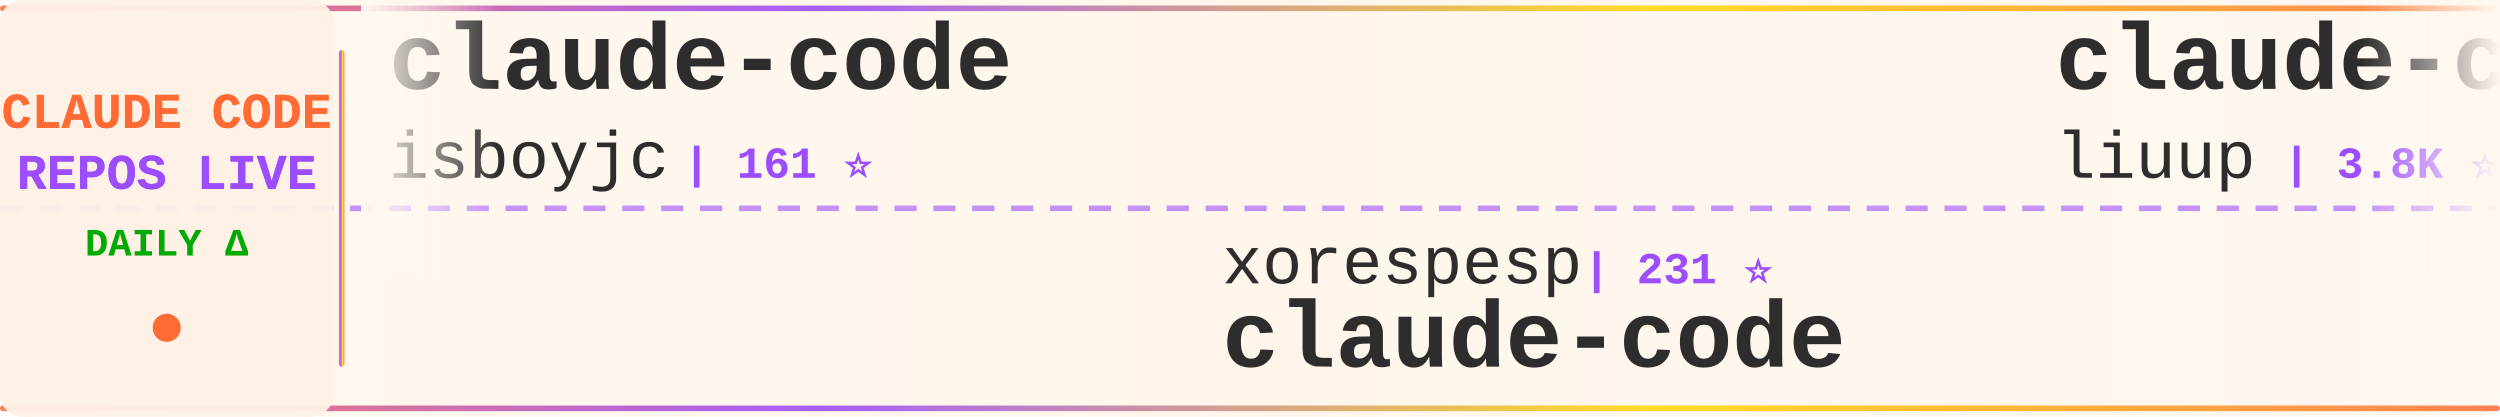
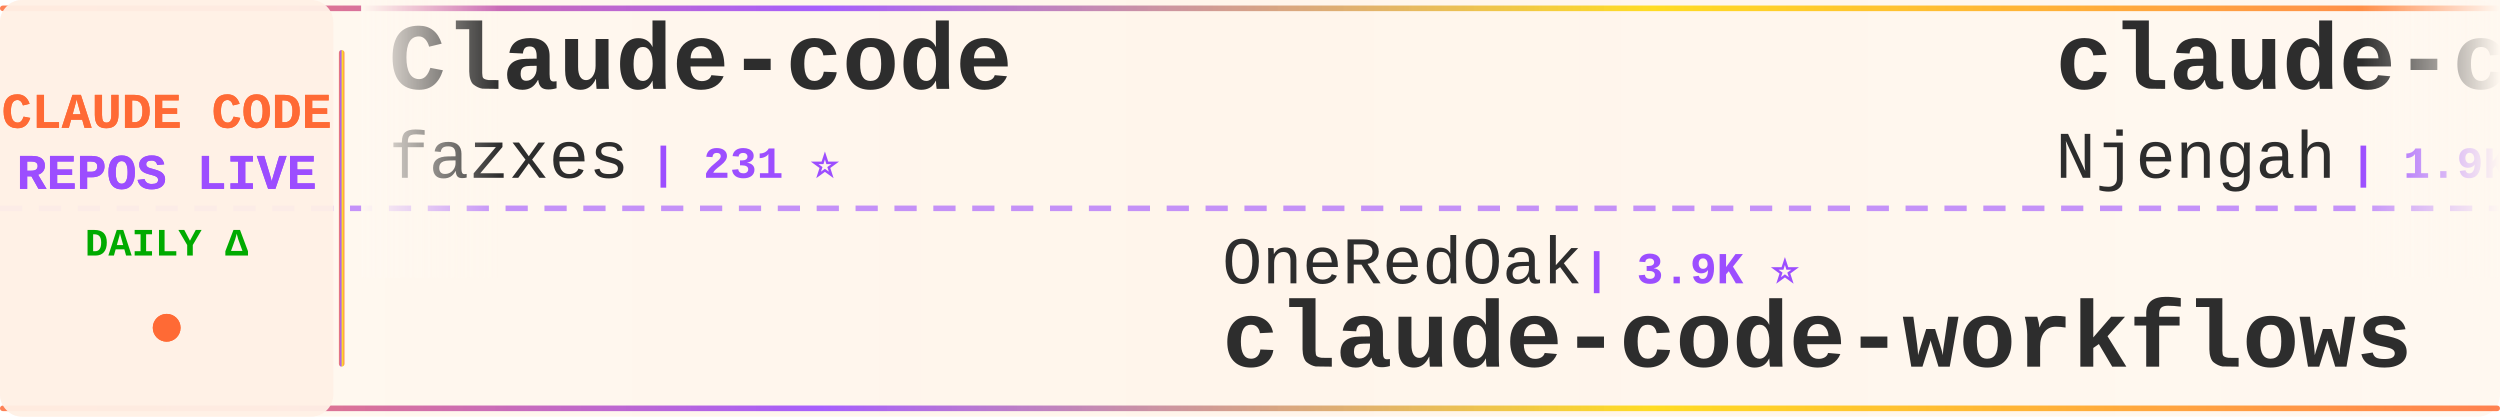
<svg xmlns="http://www.w3.org/2000/svg" width="900" height="150">
  <defs>
    <linearGradient id="tickerBg" x1="0%" y1="0%" x2="100%" y2="0%">
      <stop offset="0%" style="stop-color:#fff8f0;stop-opacity:0.98" />
      <stop offset="50%" style="stop-color:#fff5eb;stop-opacity:1" />
      <stop offset="100%" style="stop-color:#fff8f0;stop-opacity:0.98" />
    </linearGradient>
    <linearGradient id="borderGrad" x1="0%" y1="0%" x2="100%" y2="0%">
      <stop offset="0%" style="stop-color:#FF6B35;stop-opacity:0.85">
        <animate attributeName="stop-opacity" values="0.85;1;0.85" dur="2s" repeatCount="indefinite" />
      </stop>
      <stop offset="33%" style="stop-color:#9C4EFF;stop-opacity:0.9">
        <animate attributeName="stop-opacity" values="0.9;1;0.9" dur="2.2s" repeatCount="indefinite" />
      </stop>
      <stop offset="66%" style="stop-color:#FFD700;stop-opacity:0.85">
        <animate attributeName="stop-opacity" values="0.85;1;0.85" dur="1.8s" repeatCount="indefinite" />
      </stop>
      <stop offset="100%" style="stop-color:#FF6B35;stop-opacity:0.85">
        <animate attributeName="stop-opacity" values="0.85;1;0.85" dur="2s" repeatCount="indefinite" />
      </stop>
    </linearGradient>
    <filter id="textGlow">
      <feGaussianBlur stdDeviation="0.15" result="coloredBlur" />
      <feMerge>
        <feMergeNode in="coloredBlur" />
        <feMergeNode in="SourceGraphic" />
      </feMerge>
    </filter>
    <filter id="metricGlow">
      <feGaussianBlur stdDeviation="0.2" result="coloredBlur" />
      <feMerge>
        <feMergeNode in="coloredBlur" />
        <feMergeNode in="SourceGraphic" />
      </feMerge>
    </filter>
    <linearGradient id="leftFade" x1="0%" y1="0%" x2="100%" y2="0%">
      <stop offset="0%" style="stop-color:#fff8f0;stop-opacity:1" />
      <stop offset="100%" style="stop-color:#fff8f0;stop-opacity:0" />
    </linearGradient>
    <linearGradient id="rightFade" x1="0%" y1="0%" x2="100%" y2="0%">
      <stop offset="0%" style="stop-color:#fff8f0;stop-opacity:0" />
      <stop offset="100%" style="stop-color:#fff8f0;stop-opacity:1" />
    </linearGradient>
  </defs>
  <rect width="900" height="150" fill="url(#tickerBg)" rx="8" />
  <rect x="0" y="2" width="900" height="2" fill="url(#borderGrad)" rx="1" />
  <rect x="0" y="146" width="900" height="2" fill="url(#borderGrad)" rx="1" />
  <line x1="0" y1="75" x2="900" y2="75" stroke="#9C4EFF" stroke-width="2" stroke-dasharray="8 6" opacity="0.6" />
  <rect x="0" y="0" width="120" height="150" fill="#fff0e6" opacity="0.95" rx="8" />
  <text x="60" y="46" font-family="'Courier New', monospace" font-size="18" font-weight="bold" fill="#FF6B35" text-anchor="middle" filter="url(#textGlow)">
    CLAUDE CODE
  </text>
  <text x="60" y="68" font-family="'Courier New', monospace" font-size="18" font-weight="bold" fill="#9C4EFF" text-anchor="middle" filter="url(#textGlow)">
    REPOS LIVE
  </text>
  <text x="60" y="92" font-family="'Courier New', monospace" font-size="14" font-weight="bold" fill="#00aa00" text-anchor="middle">
    DAILY Δ
  </text>
  <circle cx="60" cy="118" r="5" fill="#FF6B35" filter="url(#metricGlow)">
    <animate attributeName="r" values="4;6;4" dur="1.5s" repeatCount="indefinite" />
    <animate attributeName="opacity" values="0.6;1;0.6" dur="1.5s" repeatCount="indefinite" />
  </circle>
  <rect x="122" y="18" width="2" height="114" fill="url(#borderGrad)" rx="1" />
  <clipPath id="tickerClip">
    <rect x="130" y="0" width="770" height="150" />
  </clipPath>
  <g clip-path="url(#tickerClip)">
    <g id="tickerItems">
      <animateTransform attributeName="transform" attributeType="XML" type="translate" from="0 0" to="-3000 0" dur="54s" repeatCount="indefinite" />
      <g transform="translate(0, 0)">
+         <text x="140" y="32" font-family="'Courier New', monospace" font-size="34" font-weight="bold" fill="#2d2d2d">Claude-code</text>
+         <text x="140" y="64" font-family="'Courier New', monospace" font-size="24" font-weight="normal" fill="#2d2d2d" opacity="1.0">fazxes</text>
+         <text x="234" y="64" font-family="'Courier New', monospace" font-size="16" font-weight="bold" fill="#9C4EFF"> | 231 ⭐</text>
+       </g>
+       <g transform="translate(300, 0)">
+         <text x="140" y="102" font-family="'Courier New', monospace" font-size="24" font-weight="normal" fill="#2d2d2d" opacity="1.0">OneRedOak</text>
+         <text x="270" y="102" font-family="'Courier New', monospace" font-size="16" font-weight="bold" fill="#9C4EFF"> | 3.9K ⭐</text>
+         <text x="140" y="132" font-family="'Courier New', monospace" font-size="34" font-weight="bold" fill="#2d2d2d">claude-code-workflows</text>
+       </g>
+       <g transform="translate(600, 0)">
+         <text x="140" y="32" font-family="'Courier New', monospace" font-size="34" font-weight="bold" fill="#2d2d2d">claude-code-cheat-sheet</text>
+         <text x="140" y="64" font-family="'Courier New', monospace" font-size="24" font-weight="normal" fill="#2d2d2d" opacity="1.0">Njengah</text>
+         <text x="246" y="64" font-family="'Courier New', monospace" font-size="16" font-weight="bold" fill="#9C4EFF"> | 1.9K ⭐</text>
+       </g>
+       <g transform="translate(900, 0)">
+         <text x="140" y="102" font-family="'Courier New', monospace" font-size="24" font-weight="normal" fill="#2d2d2d" opacity="1.0">huangserva</text>
+         <text x="282" y="102" font-family="'Courier New', monospace" font-size="16" font-weight="bold" fill="#9C4EFF"> | 623 ⭐</text>
+         <text x="140" y="132" font-family="'Courier New', monospace" font-size="34" font-weight="bold" fill="#2d2d2d">claude-code-cli</text>
+       </g>
+       <g transform="translate(1200, 0)">
        <text x="140" y="32" font-family="'Courier New', monospace" font-size="34" font-weight="bold" fill="#2d2d2d">claude-code</text>
        <text x="140" y="64" font-family="'Courier New', monospace" font-size="24" font-weight="normal" fill="#2d2d2d" opacity="1.0">isboyjc</text>
        <text x="246" y="64" font-family="'Courier New', monospace" font-size="16" font-weight="bold" fill="#9C4EFF"> | 161 ⭐</text>
      </g>
-       <g transform="translate(300, 0)">
-         <text x="140" y="102" font-family="'Courier New', monospace" font-size="24" font-weight="normal" fill="#2d2d2d" opacity="1.0">xorespesp</text>
-         <text x="270" y="102" font-family="'Courier New', monospace" font-size="16" font-weight="bold" fill="#9C4EFF"> | 231 ⭐</text>
+       <g transform="translate(1500, 0)">
+         <text x="140" y="102" font-family="'Courier New', monospace" font-size="24" font-weight="normal" fill="#2d2d2d" opacity="1.0">T-Lab-CUHKSZ</text>
+         <text x="306" y="102" font-family="'Courier New', monospace" font-size="16" font-weight="bold" fill="#9C4EFF"> | 328 ⭐</text>
        <text x="140" y="132" font-family="'Courier New', monospace" font-size="34" font-weight="bold" fill="#2d2d2d">claude-code</text>
      </g>
-       <g transform="translate(600, 0)">
-         <text x="140" y="32" font-family="'Courier New', monospace" font-size="34" font-weight="bold" fill="#2d2d2d">claude-code-analysis</text>
-         <text x="140" y="64" font-family="'Courier New', monospace" font-size="24" font-weight="normal" fill="#2d2d2d" opacity="1.0">liuup</text>
-         <text x="222" y="64" font-family="'Courier New', monospace" font-size="16" font-weight="bold" fill="#9C4EFF"> | 3.8K ⭐ +4</text>
-       </g>
-       <g transform="translate(900, 0)">
-         <text x="140" y="102" font-family="'Courier New', monospace" font-size="24" font-weight="normal" fill="#2d2d2d" opacity="1.0">disler</text>
-         <text x="234" y="102" font-family="'Courier New', monospace" font-size="16" font-weight="bold" fill="#9C4EFF"> | 1.6K ⭐ +2</text>
-         <text x="140" y="132" font-family="'Courier New', monospace" font-size="34" font-weight="bold" fill="#2d2d2d">pi-vs-claude-code</text>
-       </g>
-       <g transform="translate(1200, 0)">
-         <text x="140" y="32" font-family="'Courier New', monospace" font-size="34" font-weight="bold" fill="#2d2d2d">Claude-Code-Source-Study</text>
-         <text x="140" y="64" font-family="'Courier New', monospace" font-size="24" font-weight="normal" fill="#2d2d2d" opacity="1.0">luyao618</text>
-         <text x="258" y="64" font-family="'Courier New', monospace" font-size="16" font-weight="bold" fill="#9C4EFF"> | 1.7K ⭐ +2</text>
-       </g>
-       <g transform="translate(1500, 0)">
-         <text x="140" y="102" font-family="'Courier New', monospace" font-size="24" font-weight="normal" fill="#2d2d2d" opacity="1.0">jeremylongshore</text>
-         <text x="342" y="102" font-family="'Courier New', monospace" font-size="16" font-weight="bold" fill="#9C4EFF"> | 2.6K ⭐ +1</text>
-         <text x="140" y="132" font-family="'Courier New', monospace" font-size="34" font-weight="bold" fill="#2d2d2d">claude-code-plugins-plus...</text>
-       </g>
      <g transform="translate(1800, 0)">
-         <text x="140" y="32" font-family="'Courier New', monospace" font-size="34" font-weight="bold" fill="#2d2d2d">sc-claude-code-files</text>
-         <text x="140" y="64" font-family="'Courier New', monospace" font-size="24" font-weight="normal" fill="#2d2d2d" opacity="1.0">https-deeplearning-ai</text>
-         <text x="414" y="64" font-family="'Courier New', monospace" font-size="16" font-weight="bold" fill="#9C4EFF"> | 540 ⭐</text>
+         <text x="140" y="32" font-family="'Courier New', monospace" font-size="34" font-weight="bold" fill="#2d2d2d">claude-code</text>
+         <text x="140" y="64" font-family="'Courier New', monospace" font-size="24" font-weight="normal" fill="#2d2d2d" opacity="1.0">claude-code-best</text>
+         <text x="354" y="64" font-family="'Courier New', monospace" font-size="16" font-weight="bold" fill="#9C4EFF"> | 22.0K ⭐ +5</text>
      </g>
      <g transform="translate(2100, 0)">
-         <text x="140" y="102" font-family="'Courier New', monospace" font-size="24" font-weight="normal" fill="#2d2d2d" opacity="1.0">lorryjovens-hub</text>
-         <text x="342" y="102" font-family="'Courier New', monospace" font-size="16" font-weight="bold" fill="#9C4EFF"> | 1.7K ⭐</text>
-         <text x="140" y="132" font-family="'Courier New', monospace" font-size="34" font-weight="bold" fill="#2d2d2d">claude-code-rust</text>
+         <text x="140" y="102" font-family="'Courier New', monospace" font-size="24" font-weight="normal" fill="#2d2d2d" opacity="1.0">liuup</text>
+         <text x="222" y="102" font-family="'Courier New', monospace" font-size="16" font-weight="bold" fill="#9C4EFF"> | 3.8K ⭐ +2</text>
+         <text x="140" y="132" font-family="'Courier New', monospace" font-size="34" font-weight="bold" fill="#2d2d2d">claude-code-analysis</text>
      </g>
      <g transform="translate(2400, 0)">
-         <text x="140" y="32" font-family="'Courier New', monospace" font-size="34" font-weight="bold" fill="#2d2d2d">Claude-Code-Game-Studios</text>
-         <text x="140" y="64" font-family="'Courier New', monospace" font-size="24" font-weight="normal" fill="#2d2d2d" opacity="1.0">Donchitos</text>
-         <text x="270" y="64" font-family="'Courier New', monospace" font-size="16" font-weight="bold" fill="#9C4EFF"> | 23.8K ⭐ +13</text>
+         <text x="140" y="32" font-family="'Courier New', monospace" font-size="34" font-weight="bold" fill="#2d2d2d">free-claude-code</text>
+         <text x="140" y="64" font-family="'Courier New', monospace" font-size="24" font-weight="normal" fill="#2d2d2d" opacity="1.0">Alishahryar1</text>
+         <text x="306" y="64" font-family="'Courier New', monospace" font-size="16" font-weight="bold" fill="#9C4EFF"> | 45.4K ⭐ +14</text>
      </g>
      <g transform="translate(2700, 0)">
-         <text x="140" y="102" font-family="'Courier New', monospace" font-size="24" font-weight="normal" fill="#2d2d2d" opacity="1.0">anthropics</text>
-         <text x="282" y="102" font-family="'Courier New', monospace" font-size="16" font-weight="bold" fill="#9C4EFF"> | 168.6K ⭐ +98</text>
-         <text x="140" y="132" font-family="'Courier New', monospace" font-size="34" font-weight="bold" fill="#2d2d2d">skills</text>
+         <text x="140" y="102" font-family="'Courier New', monospace" font-size="24" font-weight="normal" fill="#2d2d2d" opacity="1.0">shareAI-lab</text>
+         <text x="294" y="102" font-family="'Courier New', monospace" font-size="16" font-weight="bold" fill="#9C4EFF"> | 74.1K ⭐ +50</text>
+         <text x="140" y="132" font-family="'Courier New', monospace" font-size="34" font-weight="bold" fill="#2d2d2d">learn-claude-code</text>
      </g>
      <g transform="translate(3000, 0)">
-         <text x="140" y="32" font-family="'Courier New', monospace" font-size="34" font-weight="bold" fill="#2d2d2d">claude-code</text>
-         <text x="140" y="64" font-family="'Courier New', monospace" font-size="24" font-weight="normal" fill="#2d2d2d" opacity="1.0">isboyjc</text>
-         <text x="246" y="64" font-family="'Courier New', monospace" font-size="16" font-weight="bold" fill="#9C4EFF"> | 161 ⭐</text>
+         <text x="140" y="32" font-family="'Courier New', monospace" font-size="34" font-weight="bold" fill="#2d2d2d">Claude-code</text>
+         <text x="140" y="64" font-family="'Courier New', monospace" font-size="24" font-weight="normal" fill="#2d2d2d" opacity="1.0">fazxes</text>
+         <text x="234" y="64" font-family="'Courier New', monospace" font-size="16" font-weight="bold" fill="#9C4EFF"> | 231 ⭐</text>
      </g>
      <g transform="translate(3300, 0)">
-         <text x="140" y="102" font-family="'Courier New', monospace" font-size="24" font-weight="normal" fill="#2d2d2d" opacity="1.0">xorespesp</text>
-         <text x="270" y="102" font-family="'Courier New', monospace" font-size="16" font-weight="bold" fill="#9C4EFF"> | 231 ⭐</text>
-         <text x="140" y="132" font-family="'Courier New', monospace" font-size="34" font-weight="bold" fill="#2d2d2d">claude-code</text>
+         <text x="140" y="102" font-family="'Courier New', monospace" font-size="24" font-weight="normal" fill="#2d2d2d" opacity="1.0">OneRedOak</text>
+         <text x="270" y="102" font-family="'Courier New', monospace" font-size="16" font-weight="bold" fill="#9C4EFF"> | 3.9K ⭐</text>
+         <text x="140" y="132" font-family="'Courier New', monospace" font-size="34" font-weight="bold" fill="#2d2d2d">claude-code-workflows</text>
      </g>
      <g transform="translate(3600, 0)">
-         <text x="140" y="32" font-family="'Courier New', monospace" font-size="34" font-weight="bold" fill="#2d2d2d">claude-code-analysis</text>
-         <text x="140" y="64" font-family="'Courier New', monospace" font-size="24" font-weight="normal" fill="#2d2d2d" opacity="1.0">liuup</text>
-         <text x="222" y="64" font-family="'Courier New', monospace" font-size="16" font-weight="bold" fill="#9C4EFF"> | 3.8K ⭐ +4</text>
+         <text x="140" y="32" font-family="'Courier New', monospace" font-size="34" font-weight="bold" fill="#2d2d2d">claude-code-cheat-sheet</text>
+         <text x="140" y="64" font-family="'Courier New', monospace" font-size="24" font-weight="normal" fill="#2d2d2d" opacity="1.0">Njengah</text>
+         <text x="246" y="64" font-family="'Courier New', monospace" font-size="16" font-weight="bold" fill="#9C4EFF"> | 1.9K ⭐</text>
      </g>
      <g transform="translate(3900, 0)">
-         <text x="140" y="102" font-family="'Courier New', monospace" font-size="24" font-weight="normal" fill="#2d2d2d" opacity="1.0">disler</text>
-         <text x="234" y="102" font-family="'Courier New', monospace" font-size="16" font-weight="bold" fill="#9C4EFF"> | 1.6K ⭐ +2</text>
-         <text x="140" y="132" font-family="'Courier New', monospace" font-size="34" font-weight="bold" fill="#2d2d2d">pi-vs-claude-code</text>
+         <text x="140" y="102" font-family="'Courier New', monospace" font-size="24" font-weight="normal" fill="#2d2d2d" opacity="1.0">huangserva</text>
+         <text x="282" y="102" font-family="'Courier New', monospace" font-size="16" font-weight="bold" fill="#9C4EFF"> | 623 ⭐</text>
+         <text x="140" y="132" font-family="'Courier New', monospace" font-size="34" font-weight="bold" fill="#2d2d2d">claude-code-cli</text>
      </g>
    </g>
  </g>
  <rect x="130" y="0" width="50" height="100" fill="url(#leftFade)" />
  <rect x="850" y="0" width="50" height="100" fill="url(#rightFade)" />
</svg>
